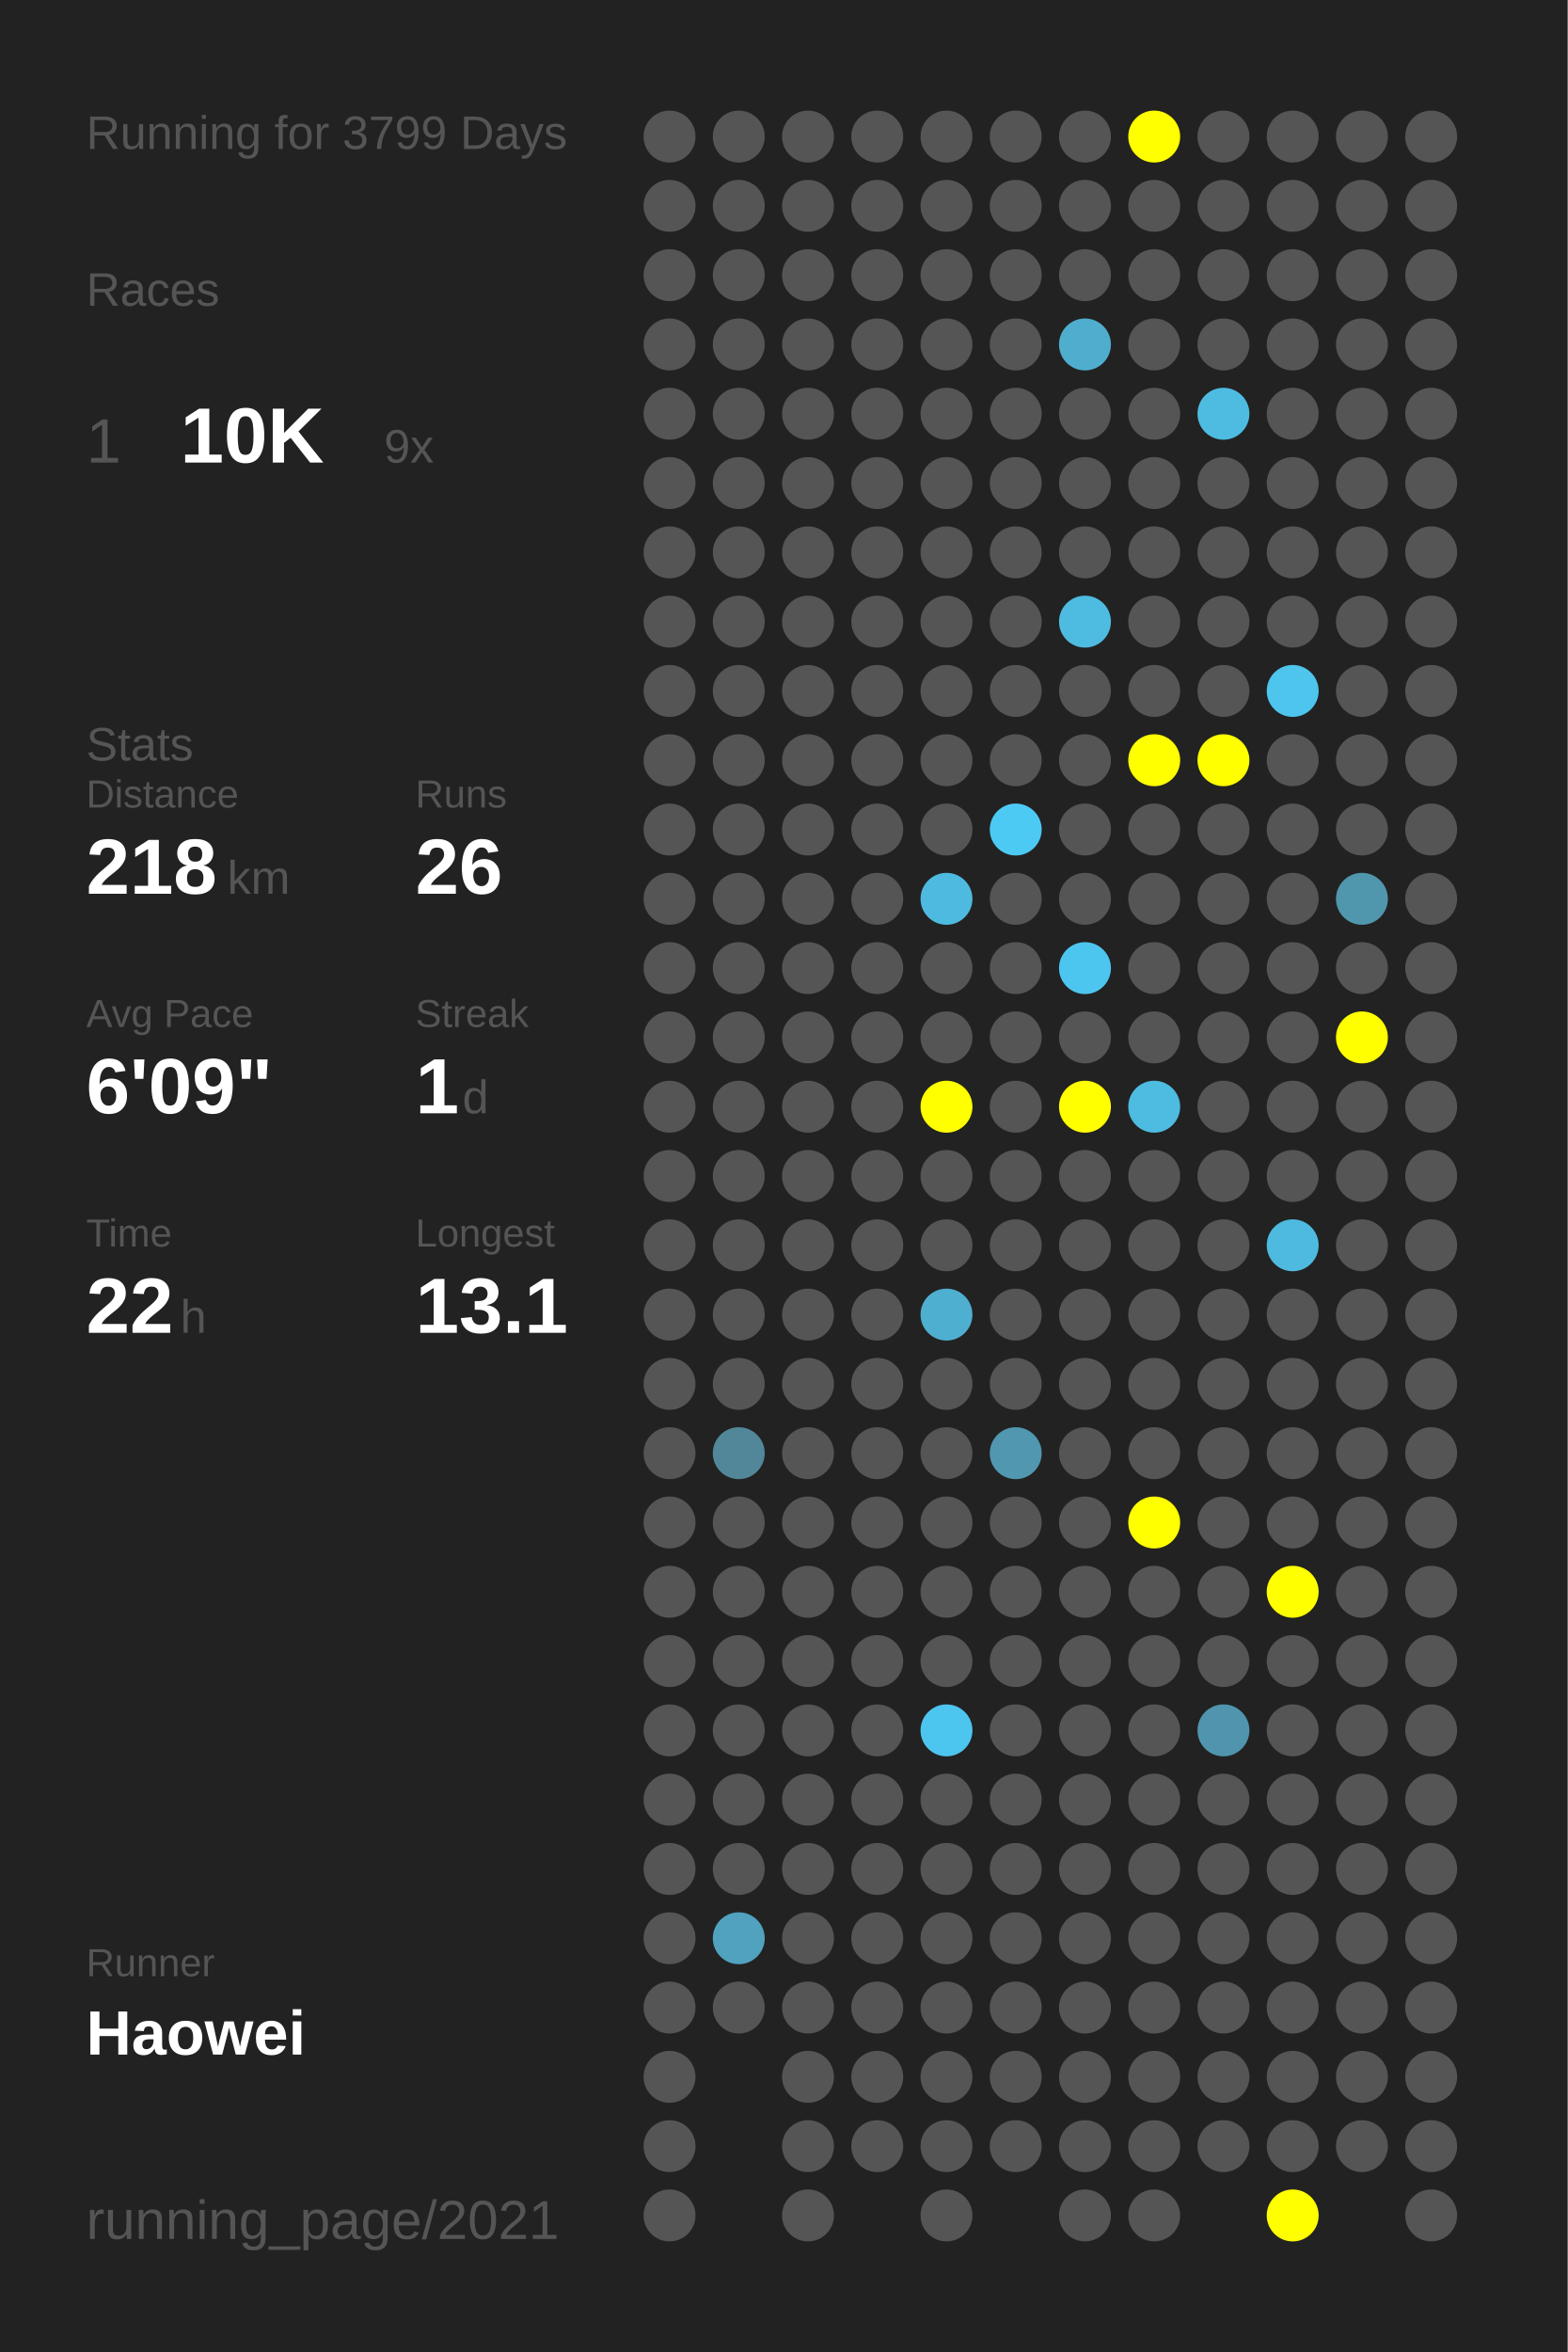
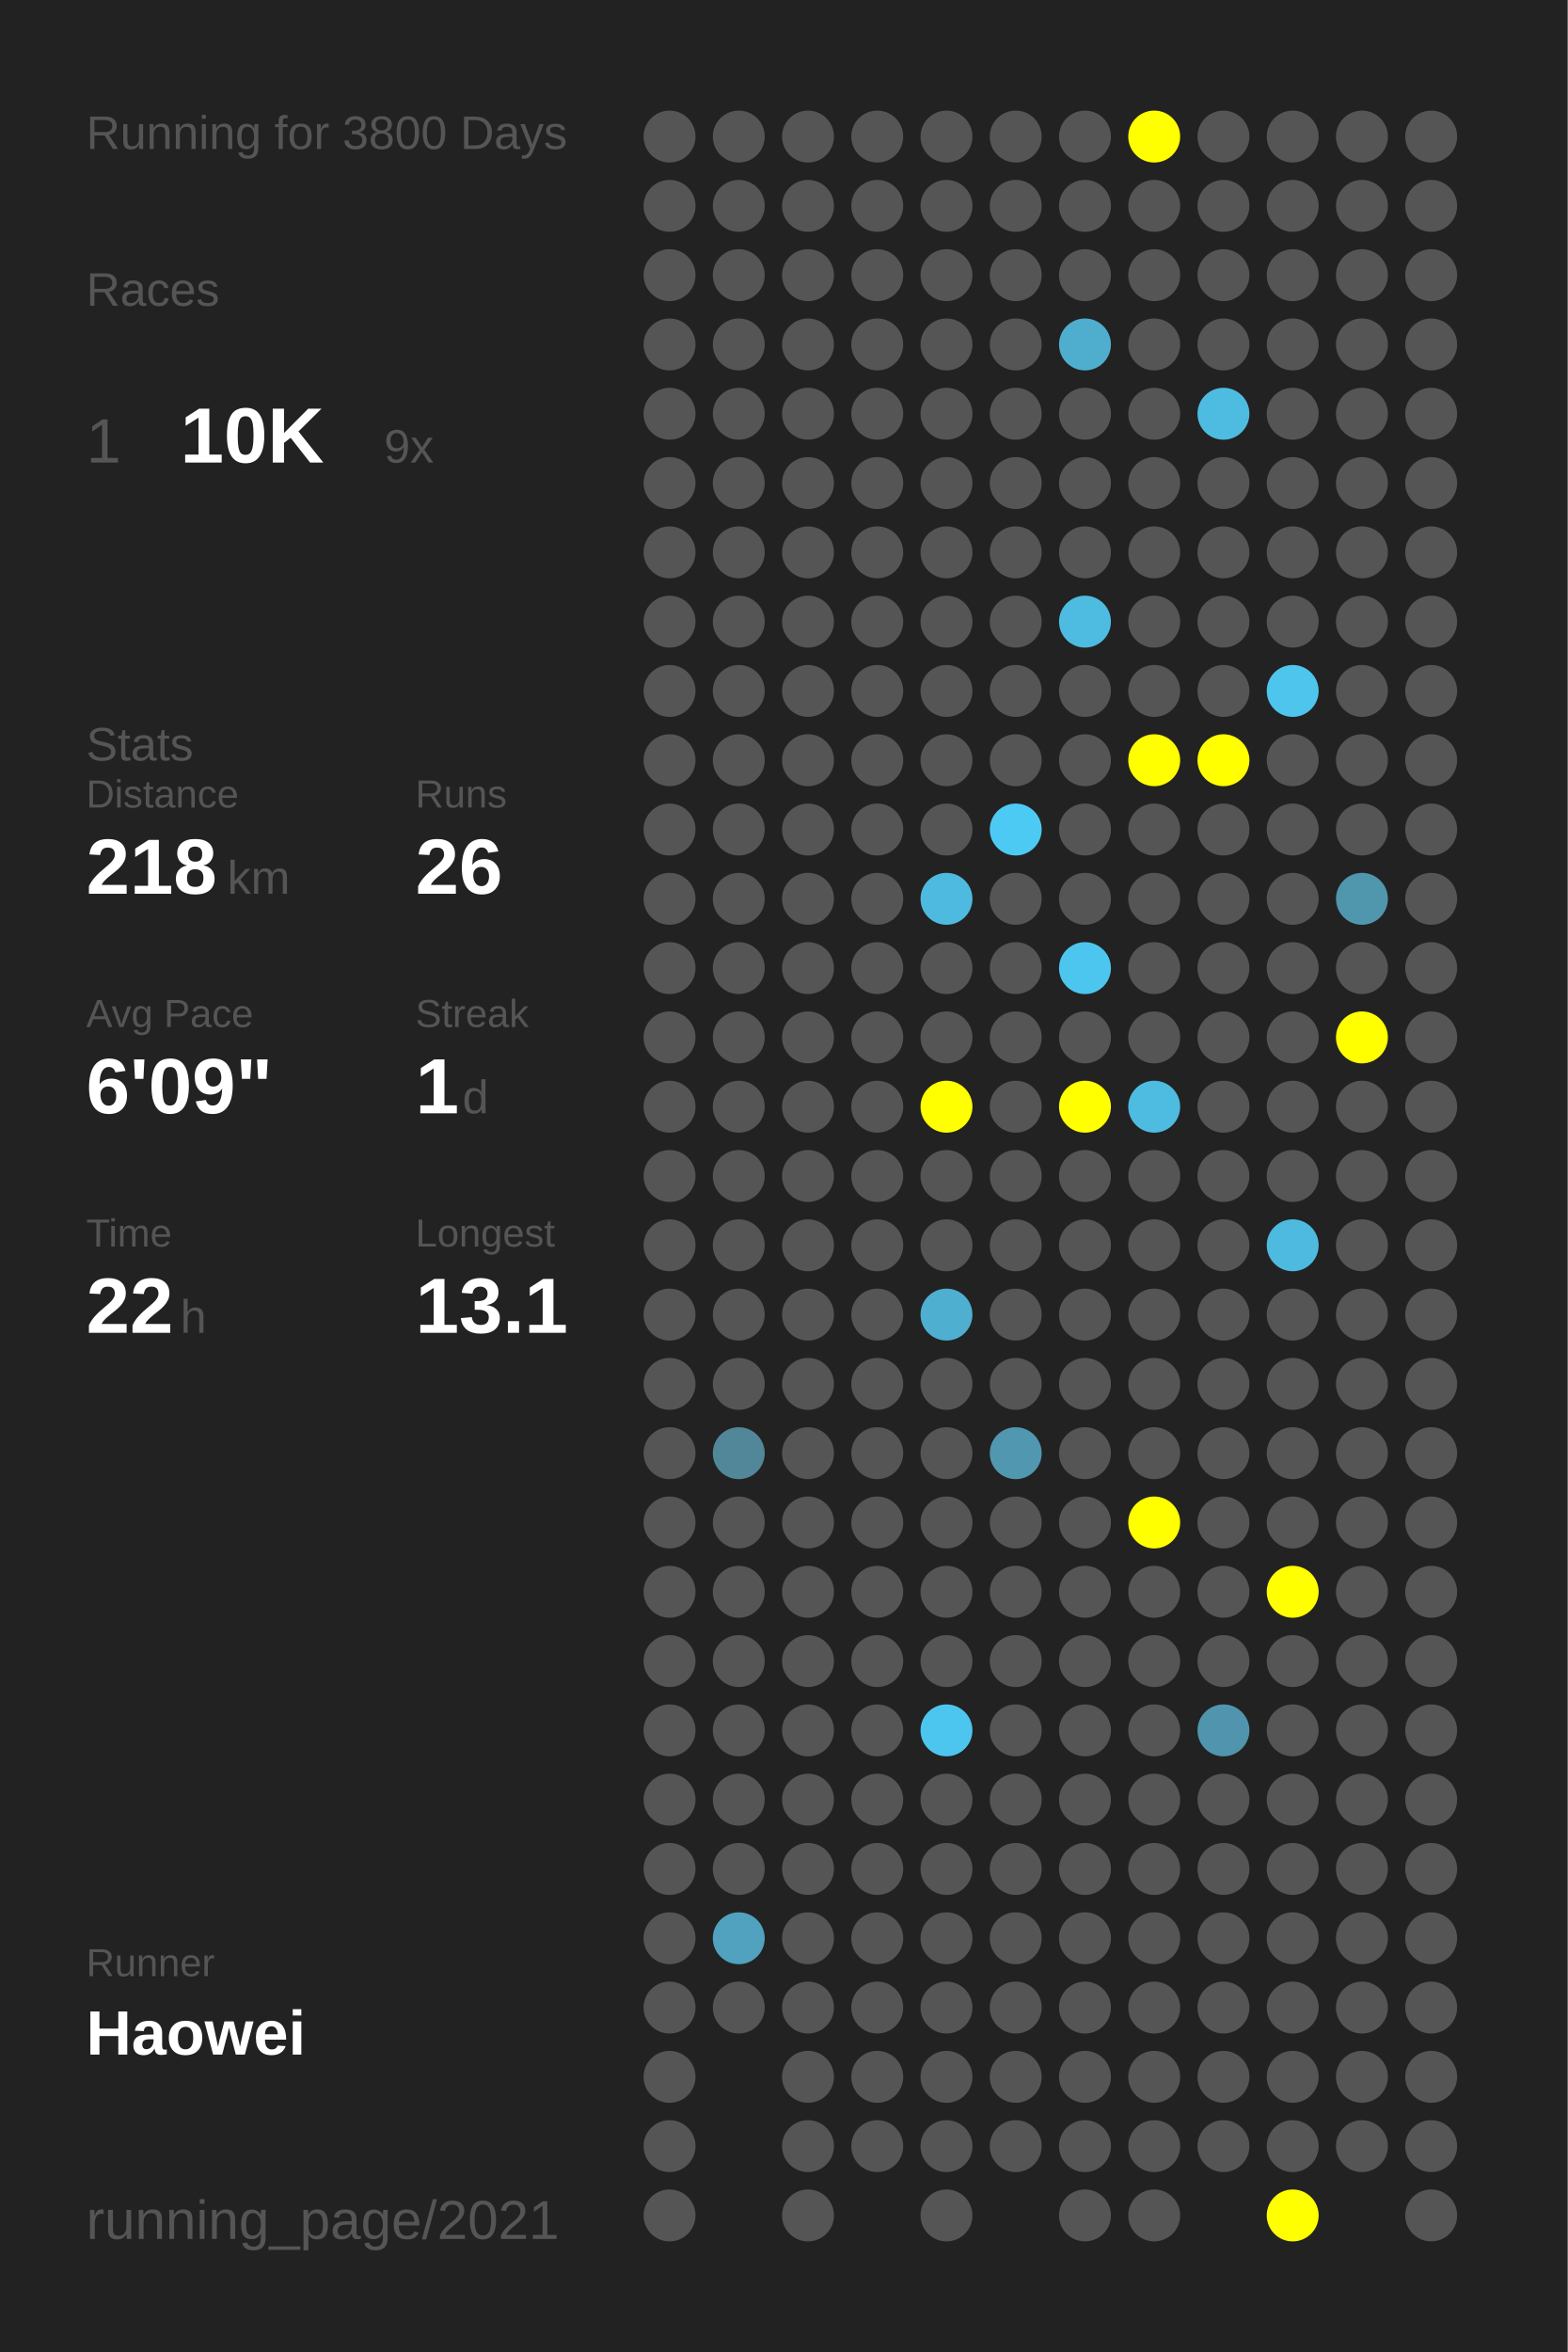
<svg xmlns="http://www.w3.org/2000/svg" baseProfile="full" height="300mm" version="1.1" viewBox="0,0,200,300" width="200mm">
  <defs />
  <rect fill="#222222" height="300" width="200" x="0" y="0" />
-   <text fill="#555555" style="font-size:6px; font-family:Arial;" x="11" y="19">Running for 3799 Days</text>
+   <text fill="#555555" style="font-size:6px; font-family:Arial;" x="11" y="19">Running for 3800 Days</text>
  <text fill="#555555" style="font-size:6px; font-family:Arial;" x="11" y="39">Races</text>
  <text fill="#555555" style="font-size:8px; font-family:Arial;" x="11" y="59">1</text>
  <text fill="#FFFFFF" style="font-size:10px; font-family:Arial; font-weight:bold;" x="23" y="59">10K</text>
  <text fill="#555555" style="font-size:6px; font-family:Arial;" x="49" y="59">9x</text>
  <text fill="#555555" style="font-size:6px; font-family:Arial;" x="11" y="97">Stats</text>
  <text fill="#555555" style="font-size:5px; font-family:Arial;" x="11" y="103">Distance</text>
  <text fill="#FFFFFF" style="font-size:10px; font-family:Arial; font-weight:bold;" x="11" y="114">218</text>
  <text fill="#555555" style="font-size:6px; font-family:Arial;" x="29" y="114">km</text>
  <text fill="#555555" style="font-size:5px; font-family:Arial;" x="53" y="103">Runs</text>
  <text fill="#FFFFFF" style="font-size:10px; font-family:Arial; font-weight:bold;" x="53" y="114">26</text>
  <text fill="#555555" style="font-size:5px; font-family:Arial;" x="11" y="131">Avg Pace</text>
  <text fill="#FFFFFF" style="font-size:10px; font-family:Arial; font-weight:bold;" x="11" y="142">6'09"</text>
  <text fill="#555555" style="font-size:5px; font-family:Arial;" x="53" y="131">Streak</text>
  <text fill="#FFFFFF" style="font-size:10px; font-family:Arial; font-weight:bold;" x="53" y="142">1</text>
  <text fill="#555555" style="font-size:6px; font-family:Arial;" x="59" y="142">d</text>
  <text fill="#555555" style="font-size:5px; font-family:Arial;" x="11" y="159">Time</text>
  <text fill="#FFFFFF" style="font-size:10px; font-family:Arial; font-weight:bold;" x="11" y="170">22</text>
  <text fill="#555555" style="font-size:6px; font-family:Arial;" x="23" y="170">h</text>
  <text fill="#555555" style="font-size:5px; font-family:Arial;" x="53" y="159">Longest</text>
  <text fill="#FFFFFF" style="font-size:10px; font-family:Arial; font-weight:bold;" x="53" y="170">13.1</text>
  <text fill="#555555" style="font-size:5px; font-family:Arial;" x="11" y="252.065">Runner</text>
  <text fill="#FFFFFF" style="font-size:8px; font-family:Arial; font-weight:bold;" x="11" y="262.065">Haowei</text>
  <text fill="#555555" style="font-size:7px; font-family:Arial;" x="11" y="285.581">running_page/2021</text>
  <circle cx="85.417" cy="17.419" fill="#555555" r="3.312" />
  <circle cx="85.417" cy="26.258" fill="#555555" r="3.312" />
  <circle cx="85.417" cy="35.097" fill="#555555" r="3.312" />
  <circle cx="85.417" cy="43.935" fill="#555555" r="3.312" />
  <circle cx="85.417" cy="52.774" fill="#555555" r="3.312" />
  <circle cx="85.417" cy="61.613" fill="#555555" r="3.312" />
  <circle cx="85.417" cy="70.452" fill="#555555" r="3.312" />
  <circle cx="85.417" cy="79.29" fill="#555555" r="3.312" />
  <circle cx="85.417" cy="88.129" fill="#555555" r="3.312" />
  <circle cx="85.417" cy="96.968" fill="#555555" r="3.312" />
  <circle cx="85.417" cy="105.806" fill="#555555" r="3.312" />
  <circle cx="85.417" cy="114.645" fill="#555555" r="3.312" />
  <circle cx="85.417" cy="123.484" fill="#555555" r="3.312" />
  <circle cx="85.417" cy="132.323" fill="#555555" r="3.312" />
  <circle cx="85.417" cy="141.161" fill="#555555" r="3.312" />
  <circle cx="85.417" cy="150" fill="#555555" r="3.312" />
  <circle cx="85.417" cy="158.839" fill="#555555" r="3.312" />
  <circle cx="85.417" cy="167.677" fill="#555555" r="3.312" />
  <circle cx="85.417" cy="176.516" fill="#555555" r="3.312" />
  <circle cx="85.417" cy="185.355" fill="#555555" r="3.312" />
  <circle cx="85.417" cy="194.194" fill="#555555" r="3.312" />
  <circle cx="85.417" cy="203.032" fill="#555555" r="3.312" />
  <circle cx="85.417" cy="211.871" fill="#555555" r="3.312" />
  <circle cx="85.417" cy="220.71" fill="#555555" r="3.312" />
  <circle cx="85.417" cy="229.548" fill="#555555" r="3.312" />
  <circle cx="85.417" cy="238.387" fill="#555555" r="3.312" />
  <circle cx="85.417" cy="247.226" fill="#555555" r="3.312" />
  <circle cx="85.417" cy="256.065" fill="#555555" r="3.312" />
  <circle cx="85.417" cy="264.903" fill="#555555" r="3.312" />
  <circle cx="85.417" cy="273.742" fill="#555555" r="3.312" />
  <circle cx="85.417" cy="282.581" fill="#555555" r="3.312" />
  <circle cx="94.25" cy="17.419" fill="#555555" r="3.312" />
  <circle cx="94.25" cy="26.258" fill="#555555" r="3.312" />
  <circle cx="94.25" cy="35.097" fill="#555555" r="3.312" />
  <circle cx="94.25" cy="43.935" fill="#555555" r="3.312" />
  <circle cx="94.25" cy="52.774" fill="#555555" r="3.312" />
  <circle cx="94.25" cy="61.613" fill="#555555" r="3.312" />
  <circle cx="94.25" cy="70.452" fill="#555555" r="3.312" />
  <circle cx="94.25" cy="79.29" fill="#555555" r="3.312" />
  <circle cx="94.25" cy="88.129" fill="#555555" r="3.312" />
  <circle cx="94.25" cy="96.968" fill="#555555" r="3.312" />
  <circle cx="94.25" cy="105.806" fill="#555555" r="3.312" />
  <circle cx="94.25" cy="114.645" fill="#555555" r="3.312" />
  <circle cx="94.25" cy="123.484" fill="#555555" r="3.312" />
  <circle cx="94.25" cy="132.323" fill="#555555" r="3.312" />
  <circle cx="94.25" cy="141.161" fill="#555555" r="3.312" />
  <circle cx="94.25" cy="150" fill="#555555" r="3.312" />
  <circle cx="94.25" cy="158.839" fill="#555555" r="3.312" />
  <circle cx="94.25" cy="167.677" fill="#555555" r="3.312" />
  <circle cx="94.25" cy="176.516" fill="#555555" r="3.312" />
  <circle cx="94.25" cy="185.355" fill="#518799" r="3.312" />
  <circle cx="94.25" cy="194.194" fill="#555555" r="3.312" />
  <circle cx="94.25" cy="203.032" fill="#555555" r="3.312" />
  <circle cx="94.25" cy="211.871" fill="#555555" r="3.312" />
  <circle cx="94.25" cy="220.71" fill="#555555" r="3.312" />
  <circle cx="94.25" cy="229.548" fill="#555555" r="3.312" />
  <circle cx="94.25" cy="238.387" fill="#555555" r="3.312" />
  <circle cx="94.25" cy="247.226" fill="#50a2be" r="3.312" />
  <circle cx="94.25" cy="256.065" fill="#555555" r="3.312" />
  <circle cx="103.083" cy="17.419" fill="#555555" r="3.312" />
  <circle cx="103.083" cy="26.258" fill="#555555" r="3.312" />
  <circle cx="103.083" cy="35.097" fill="#555555" r="3.312" />
  <circle cx="103.083" cy="43.935" fill="#555555" r="3.312" />
  <circle cx="103.083" cy="52.774" fill="#555555" r="3.312" />
  <circle cx="103.083" cy="61.613" fill="#555555" r="3.312" />
  <circle cx="103.083" cy="70.452" fill="#555555" r="3.312" />
  <circle cx="103.083" cy="79.29" fill="#555555" r="3.312" />
  <circle cx="103.083" cy="88.129" fill="#555555" r="3.312" />
  <circle cx="103.083" cy="96.968" fill="#555555" r="3.312" />
  <circle cx="103.083" cy="105.806" fill="#555555" r="3.312" />
  <circle cx="103.083" cy="114.645" fill="#555555" r="3.312" />
  <circle cx="103.083" cy="123.484" fill="#555555" r="3.312" />
  <circle cx="103.083" cy="132.323" fill="#555555" r="3.312" />
  <circle cx="103.083" cy="141.161" fill="#555555" r="3.312" />
  <circle cx="103.083" cy="150" fill="#555555" r="3.312" />
  <circle cx="103.083" cy="158.839" fill="#555555" r="3.312" />
  <circle cx="103.083" cy="167.677" fill="#555555" r="3.312" />
  <circle cx="103.083" cy="176.516" fill="#555555" r="3.312" />
  <circle cx="103.083" cy="185.355" fill="#555555" r="3.312" />
  <circle cx="103.083" cy="194.194" fill="#555555" r="3.312" />
  <circle cx="103.083" cy="203.032" fill="#555555" r="3.312" />
  <circle cx="103.083" cy="211.871" fill="#555555" r="3.312" />
  <circle cx="103.083" cy="220.71" fill="#555555" r="3.312" />
  <circle cx="103.083" cy="229.548" fill="#555555" r="3.312" />
  <circle cx="103.083" cy="238.387" fill="#555555" r="3.312" />
  <circle cx="103.083" cy="247.226" fill="#555555" r="3.312" />
  <circle cx="103.083" cy="256.065" fill="#555555" r="3.312" />
  <circle cx="103.083" cy="264.903" fill="#555555" r="3.312" />
  <circle cx="103.083" cy="273.742" fill="#555555" r="3.312" />
  <circle cx="103.083" cy="282.581" fill="#555555" r="3.312" />
  <circle cx="111.917" cy="17.419" fill="#555555" r="3.312" />
  <circle cx="111.917" cy="26.258" fill="#555555" r="3.312" />
  <circle cx="111.917" cy="35.097" fill="#555555" r="3.312" />
  <circle cx="111.917" cy="43.935" fill="#555555" r="3.312" />
  <circle cx="111.917" cy="52.774" fill="#555555" r="3.312" />
  <circle cx="111.917" cy="61.613" fill="#555555" r="3.312" />
  <circle cx="111.917" cy="70.452" fill="#555555" r="3.312" />
  <circle cx="111.917" cy="79.29" fill="#555555" r="3.312" />
  <circle cx="111.917" cy="88.129" fill="#555555" r="3.312" />
  <circle cx="111.917" cy="96.968" fill="#555555" r="3.312" />
  <circle cx="111.917" cy="105.806" fill="#555555" r="3.312" />
  <circle cx="111.917" cy="114.645" fill="#555555" r="3.312" />
  <circle cx="111.917" cy="123.484" fill="#555555" r="3.312" />
  <circle cx="111.917" cy="132.323" fill="#555555" r="3.312" />
  <circle cx="111.917" cy="141.161" fill="#555555" r="3.312" />
  <circle cx="111.917" cy="150" fill="#555555" r="3.312" />
  <circle cx="111.917" cy="158.839" fill="#555555" r="3.312" />
  <circle cx="111.917" cy="167.677" fill="#555555" r="3.312" />
  <circle cx="111.917" cy="176.516" fill="#555555" r="3.312" />
  <circle cx="111.917" cy="185.355" fill="#555555" r="3.312" />
  <circle cx="111.917" cy="194.194" fill="#555555" r="3.312" />
  <circle cx="111.917" cy="203.032" fill="#555555" r="3.312" />
  <circle cx="111.917" cy="211.871" fill="#555555" r="3.312" />
  <circle cx="111.917" cy="220.71" fill="#555555" r="3.312" />
  <circle cx="111.917" cy="229.548" fill="#555555" r="3.312" />
  <circle cx="111.917" cy="238.387" fill="#555555" r="3.312" />
  <circle cx="111.917" cy="247.226" fill="#555555" r="3.312" />
  <circle cx="111.917" cy="256.065" fill="#555555" r="3.312" />
  <circle cx="111.917" cy="264.903" fill="#555555" r="3.312" />
  <circle cx="111.917" cy="273.742" fill="#555555" r="3.312" />
  <circle cx="120.75" cy="17.419" fill="#555555" r="3.312" />
  <circle cx="120.75" cy="26.258" fill="#555555" r="3.312" />
  <circle cx="120.75" cy="35.097" fill="#555555" r="3.312" />
  <circle cx="120.75" cy="43.935" fill="#555555" r="3.312" />
  <circle cx="120.75" cy="52.774" fill="#555555" r="3.312" />
  <circle cx="120.75" cy="61.613" fill="#555555" r="3.312" />
  <circle cx="120.75" cy="70.452" fill="#555555" r="3.312" />
  <circle cx="120.75" cy="79.29" fill="#555555" r="3.312" />
  <circle cx="120.75" cy="88.129" fill="#555555" r="3.312" />
  <circle cx="120.75" cy="96.968" fill="#555555" r="3.312" />
  <circle cx="120.75" cy="105.806" fill="#555555" r="3.312" />
  <circle cx="120.75" cy="114.645" fill="#4ebadf" r="3.312" />
  <circle cx="120.75" cy="123.484" fill="#555555" r="3.312" />
  <circle cx="120.75" cy="132.323" fill="#555555" r="3.312" />
  <circle cx="120.75" cy="141.161" fill="#FFFF00" r="3.312" />
  <circle cx="120.75" cy="150" fill="#555555" r="3.312" />
  <circle cx="120.75" cy="158.839" fill="#555555" r="3.312" />
  <circle cx="120.75" cy="167.677" fill="#4fafd0" r="3.312" />
  <circle cx="120.75" cy="176.516" fill="#555555" r="3.312" />
  <circle cx="120.75" cy="185.355" fill="#555555" r="3.312" />
  <circle cx="120.75" cy="194.194" fill="#555555" r="3.312" />
  <circle cx="120.75" cy="203.032" fill="#555555" r="3.312" />
  <circle cx="120.75" cy="211.871" fill="#555555" r="3.312" />
  <circle cx="120.75" cy="220.71" fill="#4dc6ef" r="3.312" />
  <circle cx="120.75" cy="229.548" fill="#555555" r="3.312" />
  <circle cx="120.75" cy="238.387" fill="#555555" r="3.312" />
  <circle cx="120.75" cy="247.226" fill="#555555" r="3.312" />
  <circle cx="120.75" cy="256.065" fill="#555555" r="3.312" />
  <circle cx="120.75" cy="264.903" fill="#555555" r="3.312" />
  <circle cx="120.75" cy="273.742" fill="#555555" r="3.312" />
  <circle cx="120.75" cy="282.581" fill="#555555" r="3.312" />
  <circle cx="129.583" cy="17.419" fill="#555555" r="3.312" />
  <circle cx="129.583" cy="26.258" fill="#555555" r="3.312" />
  <circle cx="129.583" cy="35.097" fill="#555555" r="3.312" />
  <circle cx="129.583" cy="43.935" fill="#555555" r="3.312" />
  <circle cx="129.583" cy="52.774" fill="#555555" r="3.312" />
  <circle cx="129.583" cy="61.613" fill="#555555" r="3.312" />
  <circle cx="129.583" cy="70.452" fill="#555555" r="3.312" />
  <circle cx="129.583" cy="79.29" fill="#555555" r="3.312" />
  <circle cx="129.583" cy="88.129" fill="#555555" r="3.312" />
  <circle cx="129.583" cy="96.968" fill="#555555" r="3.312" />
  <circle cx="129.583" cy="105.806" fill="#4dcaf4" r="3.312" />
  <circle cx="129.583" cy="114.645" fill="#555555" r="3.312" />
  <circle cx="129.583" cy="123.484" fill="#555555" r="3.312" />
  <circle cx="129.583" cy="132.323" fill="#555555" r="3.312" />
  <circle cx="129.583" cy="141.161" fill="#555555" r="3.312" />
  <circle cx="129.583" cy="150" fill="#555555" r="3.312" />
  <circle cx="129.583" cy="158.839" fill="#555555" r="3.312" />
  <circle cx="129.583" cy="167.677" fill="#555555" r="3.312" />
  <circle cx="129.583" cy="176.516" fill="#555555" r="3.312" />
  <circle cx="129.583" cy="185.355" fill="#5097af" r="3.312" />
  <circle cx="129.583" cy="194.194" fill="#555555" r="3.312" />
  <circle cx="129.583" cy="203.032" fill="#555555" r="3.312" />
  <circle cx="129.583" cy="211.871" fill="#555555" r="3.312" />
  <circle cx="129.583" cy="220.71" fill="#555555" r="3.312" />
  <circle cx="129.583" cy="229.548" fill="#555555" r="3.312" />
  <circle cx="129.583" cy="238.387" fill="#555555" r="3.312" />
  <circle cx="129.583" cy="247.226" fill="#555555" r="3.312" />
  <circle cx="129.583" cy="256.065" fill="#555555" r="3.312" />
  <circle cx="129.583" cy="264.903" fill="#555555" r="3.312" />
  <circle cx="129.583" cy="273.742" fill="#555555" r="3.312" />
  <circle cx="138.417" cy="17.419" fill="#555555" r="3.312" />
  <circle cx="138.417" cy="26.258" fill="#555555" r="3.312" />
  <circle cx="138.417" cy="35.097" fill="#555555" r="3.312" />
  <circle cx="138.417" cy="43.935" fill="#4faece" r="3.312" />
  <circle cx="138.417" cy="52.774" fill="#555555" r="3.312" />
  <circle cx="138.417" cy="61.613" fill="#555555" r="3.312" />
  <circle cx="138.417" cy="70.452" fill="#555555" r="3.312" />
  <circle cx="138.417" cy="79.29" fill="#4ebbe0" r="3.312" />
  <circle cx="138.417" cy="88.129" fill="#555555" r="3.312" />
  <circle cx="138.417" cy="96.968" fill="#555555" r="3.312" />
  <circle cx="138.417" cy="105.806" fill="#555555" r="3.312" />
  <circle cx="138.417" cy="114.645" fill="#555555" r="3.312" />
  <circle cx="138.417" cy="123.484" fill="#4dc6ef" r="3.312" />
  <circle cx="138.417" cy="132.323" fill="#555555" r="3.312" />
  <circle cx="138.417" cy="141.161" fill="#FFFF00" r="3.312" />
  <circle cx="138.417" cy="150" fill="#555555" r="3.312" />
  <circle cx="138.417" cy="158.839" fill="#555555" r="3.312" />
  <circle cx="138.417" cy="167.677" fill="#555555" r="3.312" />
  <circle cx="138.417" cy="176.516" fill="#555555" r="3.312" />
  <circle cx="138.417" cy="185.355" fill="#555555" r="3.312" />
  <circle cx="138.417" cy="194.194" fill="#555555" r="3.312" />
  <circle cx="138.417" cy="203.032" fill="#555555" r="3.312" />
  <circle cx="138.417" cy="211.871" fill="#555555" r="3.312" />
  <circle cx="138.417" cy="220.71" fill="#555555" r="3.312" />
  <circle cx="138.417" cy="229.548" fill="#555555" r="3.312" />
  <circle cx="138.417" cy="238.387" fill="#555555" r="3.312" />
  <circle cx="138.417" cy="247.226" fill="#555555" r="3.312" />
  <circle cx="138.417" cy="256.065" fill="#555555" r="3.312" />
  <circle cx="138.417" cy="264.903" fill="#555555" r="3.312" />
  <circle cx="138.417" cy="273.742" fill="#555555" r="3.312" />
  <circle cx="138.417" cy="282.581" fill="#555555" r="3.312" />
  <circle cx="147.25" cy="17.419" fill="#FFFF00" r="3.312" />
  <circle cx="147.25" cy="26.258" fill="#555555" r="3.312" />
  <circle cx="147.25" cy="35.097" fill="#555555" r="3.312" />
  <circle cx="147.25" cy="43.935" fill="#555555" r="3.312" />
  <circle cx="147.25" cy="52.774" fill="#555555" r="3.312" />
  <circle cx="147.25" cy="61.613" fill="#555555" r="3.312" />
  <circle cx="147.25" cy="70.452" fill="#555555" r="3.312" />
  <circle cx="147.25" cy="79.29" fill="#555555" r="3.312" />
  <circle cx="147.25" cy="88.129" fill="#555555" r="3.312" />
  <circle cx="147.25" cy="96.968" fill="#FFFF00" r="3.312" />
  <circle cx="147.25" cy="105.806" fill="#555555" r="3.312" />
  <circle cx="147.25" cy="114.645" fill="#555555" r="3.312" />
  <circle cx="147.25" cy="123.484" fill="#555555" r="3.312" />
  <circle cx="147.25" cy="132.323" fill="#555555" r="3.312" />
  <circle cx="147.25" cy="141.161" fill="#4ebbe0" r="3.312" />
  <circle cx="147.25" cy="150" fill="#555555" r="3.312" />
  <circle cx="147.25" cy="158.839" fill="#555555" r="3.312" />
  <circle cx="147.25" cy="167.677" fill="#555555" r="3.312" />
  <circle cx="147.25" cy="176.516" fill="#555555" r="3.312" />
  <circle cx="147.25" cy="185.355" fill="#555555" r="3.312" />
  <circle cx="147.25" cy="194.194" fill="#FFFF00" r="3.312" />
  <circle cx="147.25" cy="203.032" fill="#555555" r="3.312" />
  <circle cx="147.25" cy="211.871" fill="#555555" r="3.312" />
  <circle cx="147.25" cy="220.71" fill="#555555" r="3.312" />
  <circle cx="147.25" cy="229.548" fill="#555555" r="3.312" />
  <circle cx="147.25" cy="238.387" fill="#555555" r="3.312" />
  <circle cx="147.25" cy="247.226" fill="#555555" r="3.312" />
  <circle cx="147.25" cy="256.065" fill="#555555" r="3.312" />
  <circle cx="147.25" cy="264.903" fill="#555555" r="3.312" />
  <circle cx="147.25" cy="273.742" fill="#555555" r="3.312" />
  <circle cx="147.25" cy="282.581" fill="#555555" r="3.312" />
  <circle cx="156.083" cy="17.419" fill="#555555" r="3.312" />
  <circle cx="156.083" cy="26.258" fill="#555555" r="3.312" />
  <circle cx="156.083" cy="35.097" fill="#555555" r="3.312" />
  <circle cx="156.083" cy="43.935" fill="#555555" r="3.312" />
  <circle cx="156.083" cy="52.774" fill="#4ebce1" r="3.312" />
  <circle cx="156.083" cy="61.613" fill="#555555" r="3.312" />
  <circle cx="156.083" cy="70.452" fill="#555555" r="3.312" />
  <circle cx="156.083" cy="79.29" fill="#555555" r="3.312" />
  <circle cx="156.083" cy="88.129" fill="#555555" r="3.312" />
  <circle cx="156.083" cy="96.968" fill="#FFFF00" r="3.312" />
  <circle cx="156.083" cy="105.806" fill="#555555" r="3.312" />
  <circle cx="156.083" cy="114.645" fill="#555555" r="3.312" />
  <circle cx="156.083" cy="123.484" fill="#555555" r="3.312" />
  <circle cx="156.083" cy="132.323" fill="#555555" r="3.312" />
  <circle cx="156.083" cy="141.161" fill="#555555" r="3.312" />
  <circle cx="156.083" cy="150" fill="#555555" r="3.312" />
  <circle cx="156.083" cy="158.839" fill="#555555" r="3.312" />
  <circle cx="156.083" cy="167.677" fill="#555555" r="3.312" />
  <circle cx="156.083" cy="176.516" fill="#555555" r="3.312" />
  <circle cx="156.083" cy="185.355" fill="#555555" r="3.312" />
  <circle cx="156.083" cy="194.194" fill="#555555" r="3.312" />
  <circle cx="156.083" cy="203.032" fill="#555555" r="3.312" />
  <circle cx="156.083" cy="211.871" fill="#555555" r="3.312" />
  <circle cx="156.083" cy="220.71" fill="#5095ad" r="3.312" />
  <circle cx="156.083" cy="229.548" fill="#555555" r="3.312" />
  <circle cx="156.083" cy="238.387" fill="#555555" r="3.312" />
  <circle cx="156.083" cy="247.226" fill="#555555" r="3.312" />
  <circle cx="156.083" cy="256.065" fill="#555555" r="3.312" />
  <circle cx="156.083" cy="264.903" fill="#555555" r="3.312" />
  <circle cx="156.083" cy="273.742" fill="#555555" r="3.312" />
  <circle cx="164.917" cy="17.419" fill="#555555" r="3.312" />
  <circle cx="164.917" cy="26.258" fill="#555555" r="3.312" />
  <circle cx="164.917" cy="35.097" fill="#555555" r="3.312" />
  <circle cx="164.917" cy="43.935" fill="#555555" r="3.312" />
  <circle cx="164.917" cy="52.774" fill="#555555" r="3.312" />
  <circle cx="164.917" cy="61.613" fill="#555555" r="3.312" />
  <circle cx="164.917" cy="70.452" fill="#555555" r="3.312" />
  <circle cx="164.917" cy="79.29" fill="#555555" r="3.312" />
  <circle cx="164.917" cy="88.129" fill="#4dc5ed" r="3.312" />
  <circle cx="164.917" cy="96.968" fill="#555555" r="3.312" />
  <circle cx="164.917" cy="105.806" fill="#555555" r="3.312" />
  <circle cx="164.917" cy="114.645" fill="#555555" r="3.312" />
  <circle cx="164.917" cy="123.484" fill="#555555" r="3.312" />
  <circle cx="164.917" cy="132.323" fill="#555555" r="3.312" />
  <circle cx="164.917" cy="141.161" fill="#555555" r="3.312" />
  <circle cx="164.917" cy="150" fill="#555555" r="3.312" />
  <circle cx="164.917" cy="158.839" fill="#4ebadf" r="3.312" />
  <circle cx="164.917" cy="167.677" fill="#555555" r="3.312" />
  <circle cx="164.917" cy="176.516" fill="#555555" r="3.312" />
  <circle cx="164.917" cy="185.355" fill="#555555" r="3.312" />
  <circle cx="164.917" cy="194.194" fill="#555555" r="3.312" />
  <circle cx="164.917" cy="203.032" fill="#FFFF00" r="3.312" />
  <circle cx="164.917" cy="211.871" fill="#555555" r="3.312" />
  <circle cx="164.917" cy="220.71" fill="#555555" r="3.312" />
  <circle cx="164.917" cy="229.548" fill="#555555" r="3.312" />
  <circle cx="164.917" cy="238.387" fill="#555555" r="3.312" />
  <circle cx="164.917" cy="247.226" fill="#555555" r="3.312" />
  <circle cx="164.917" cy="256.065" fill="#555555" r="3.312" />
  <circle cx="164.917" cy="264.903" fill="#555555" r="3.312" />
  <circle cx="164.917" cy="273.742" fill="#555555" r="3.312" />
  <circle cx="164.917" cy="282.581" fill="#FFFF00" r="3.312" />
  <circle cx="173.75" cy="17.419" fill="#555555" r="3.312" />
  <circle cx="173.75" cy="26.258" fill="#555555" r="3.312" />
  <circle cx="173.75" cy="35.097" fill="#555555" r="3.312" />
  <circle cx="173.75" cy="43.935" fill="#555555" r="3.312" />
  <circle cx="173.75" cy="52.774" fill="#555555" r="3.312" />
  <circle cx="173.75" cy="61.613" fill="#555555" r="3.312" />
  <circle cx="173.75" cy="70.452" fill="#555555" r="3.312" />
  <circle cx="173.75" cy="79.29" fill="#555555" r="3.312" />
  <circle cx="173.75" cy="88.129" fill="#555555" r="3.312" />
  <circle cx="173.75" cy="96.968" fill="#555555" r="3.312" />
  <circle cx="173.75" cy="105.806" fill="#555555" r="3.312" />
  <circle cx="173.75" cy="114.645" fill="#5096ad" r="3.312" />
  <circle cx="173.75" cy="123.484" fill="#555555" r="3.312" />
  <circle cx="173.75" cy="132.323" fill="#FFFF00" r="3.312" />
  <circle cx="173.75" cy="141.161" fill="#555555" r="3.312" />
  <circle cx="173.75" cy="150" fill="#555555" r="3.312" />
  <circle cx="173.75" cy="158.839" fill="#555555" r="3.312" />
  <circle cx="173.75" cy="167.677" fill="#555555" r="3.312" />
  <circle cx="173.75" cy="176.516" fill="#555555" r="3.312" />
  <circle cx="173.75" cy="185.355" fill="#555555" r="3.312" />
  <circle cx="173.75" cy="194.194" fill="#555555" r="3.312" />
  <circle cx="173.75" cy="203.032" fill="#555555" r="3.312" />
  <circle cx="173.75" cy="211.871" fill="#555555" r="3.312" />
  <circle cx="173.75" cy="220.71" fill="#555555" r="3.312" />
  <circle cx="173.75" cy="229.548" fill="#555555" r="3.312" />
  <circle cx="173.75" cy="238.387" fill="#555555" r="3.312" />
  <circle cx="173.75" cy="247.226" fill="#555555" r="3.312" />
  <circle cx="173.75" cy="256.065" fill="#555555" r="3.312" />
  <circle cx="173.75" cy="264.903" fill="#555555" r="3.312" />
  <circle cx="173.75" cy="273.742" fill="#555555" r="3.312" />
  <circle cx="182.583" cy="17.419" fill="#555555" r="3.312" />
  <circle cx="182.583" cy="26.258" fill="#555555" r="3.312" />
  <circle cx="182.583" cy="35.097" fill="#555555" r="3.312" />
  <circle cx="182.583" cy="43.935" fill="#555555" r="3.312" />
  <circle cx="182.583" cy="52.774" fill="#555555" r="3.312" />
  <circle cx="182.583" cy="61.613" fill="#555555" r="3.312" />
  <circle cx="182.583" cy="70.452" fill="#555555" r="3.312" />
  <circle cx="182.583" cy="79.29" fill="#555555" r="3.312" />
  <circle cx="182.583" cy="88.129" fill="#555555" r="3.312" />
  <circle cx="182.583" cy="96.968" fill="#555555" r="3.312" />
  <circle cx="182.583" cy="105.806" fill="#555555" r="3.312" />
  <circle cx="182.583" cy="114.645" fill="#555555" r="3.312" />
  <circle cx="182.583" cy="123.484" fill="#555555" r="3.312" />
  <circle cx="182.583" cy="132.323" fill="#555555" r="3.312" />
  <circle cx="182.583" cy="141.161" fill="#555555" r="3.312" />
  <circle cx="182.583" cy="150" fill="#555555" r="3.312" />
  <circle cx="182.583" cy="158.839" fill="#555555" r="3.312" />
  <circle cx="182.583" cy="167.677" fill="#555555" r="3.312" />
  <circle cx="182.583" cy="176.516" fill="#555555" r="3.312" />
  <circle cx="182.583" cy="185.355" fill="#555555" r="3.312" />
  <circle cx="182.583" cy="194.194" fill="#555555" r="3.312" />
  <circle cx="182.583" cy="203.032" fill="#555555" r="3.312" />
  <circle cx="182.583" cy="211.871" fill="#555555" r="3.312" />
  <circle cx="182.583" cy="220.71" fill="#555555" r="3.312" />
  <circle cx="182.583" cy="229.548" fill="#555555" r="3.312" />
  <circle cx="182.583" cy="238.387" fill="#555555" r="3.312" />
  <circle cx="182.583" cy="247.226" fill="#555555" r="3.312" />
  <circle cx="182.583" cy="256.065" fill="#555555" r="3.312" />
  <circle cx="182.583" cy="264.903" fill="#555555" r="3.312" />
  <circle cx="182.583" cy="273.742" fill="#555555" r="3.312" />
  <circle cx="182.583" cy="282.581" fill="#555555" r="3.312" />
</svg>
